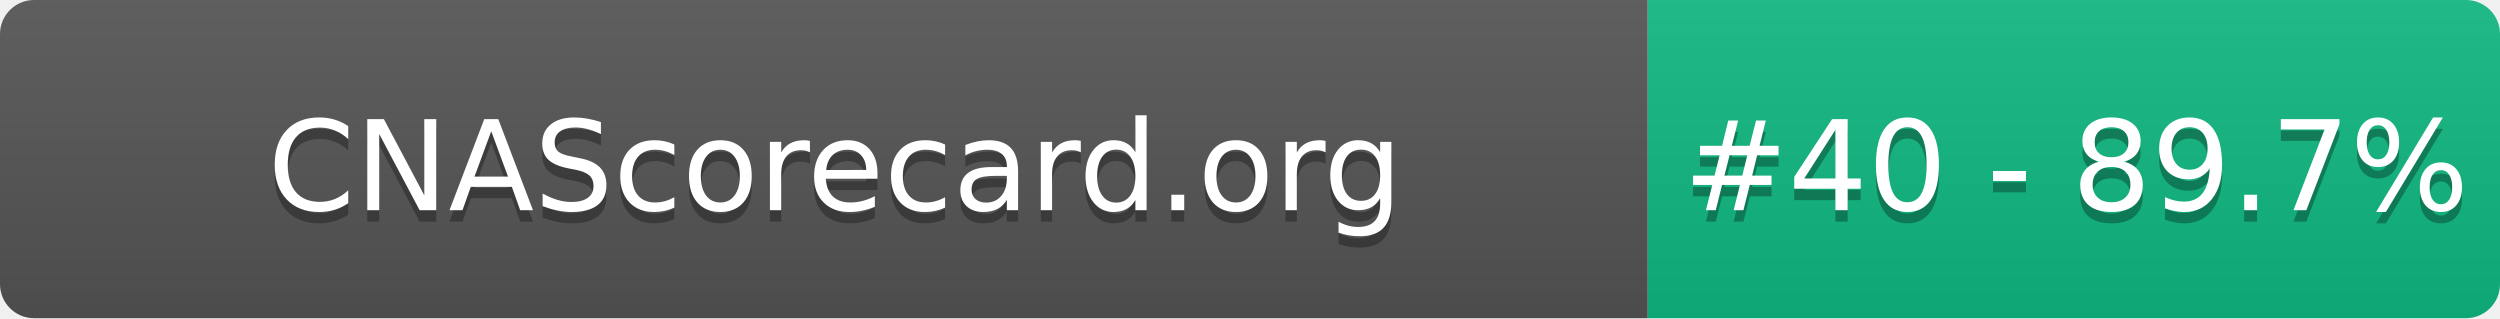
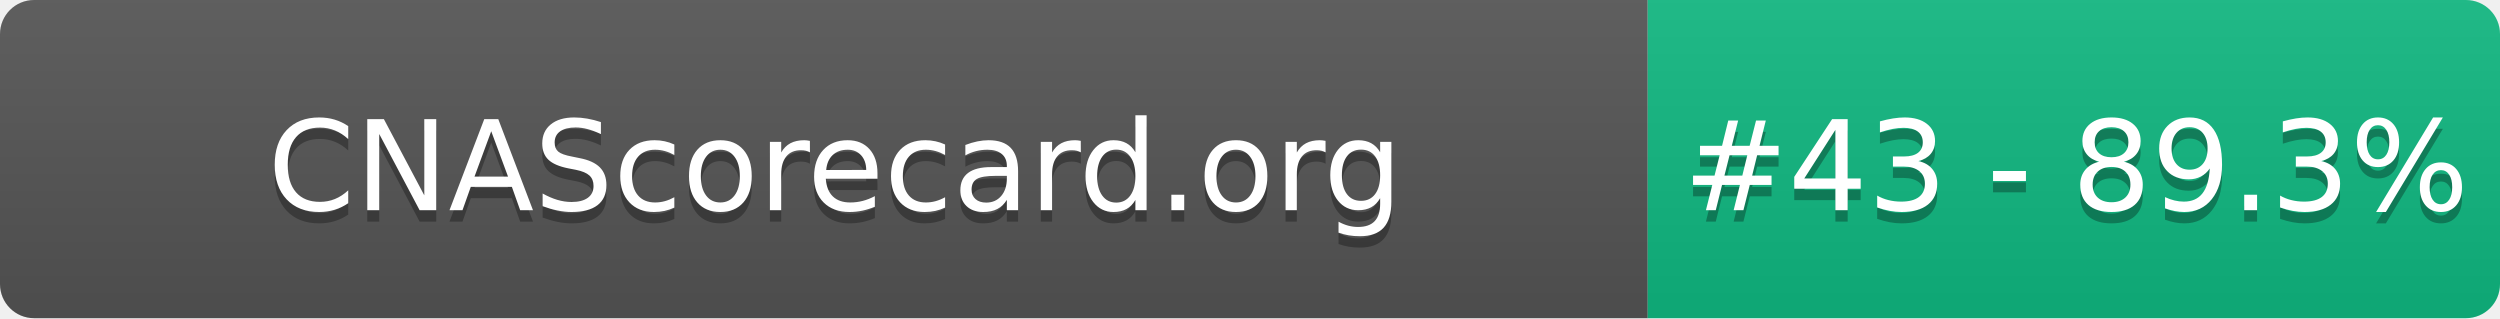
- <svg xmlns="http://www.w3.org/2000/svg" width="220" height="28" role="img" aria-label="CNAScorecard.org: #40 - 89.7%">
+ <svg xmlns="http://www.w3.org/2000/svg" width="220" height="28" role="img" aria-label="CNAScorecard.org: #43 - 89.3%">
  <linearGradient id="s" x2="0" y2="100%">
    <stop offset="0" stop-color="#bbb" stop-opacity=".1" />
    <stop offset="1" stop-opacity=".1" />
  </linearGradient>
  <clipPath id="r">
    <rect width="220" height="28" rx="3" fill="#fff" />
  </clipPath>
  <g clip-path="url(#r)">
    <rect width="145" height="28" fill="#555" />
    <rect x="145" width="75" height="28" fill="#10B981" />
    <rect width="220" height="28" fill="url(#s)" />
  </g>
  <g fill="#fff" text-anchor="middle" font-family="Verdana,Geneva,DejaVu Sans,sans-serif" text-rendering="geometricPrecision" font-size="110">
    <text aria-hidden="true" x="735" y="195" fill="#010101" fill-opacity=".3" transform="scale(.1)" textLength="1350">CNAScorecard.org</text>
    <text x="735" y="185" transform="scale(.1)" fill="#fff" textLength="1350">CNAScorecard.org</text>
-     <text aria-hidden="true" x="1827" y="195" fill="#010101" fill-opacity=".3" transform="scale(.1)" textLength="605">#40 - 89.7%</text>
-     <text x="1827" y="185" transform="scale(.1)" fill="#fff" textLength="605">#40 - 89.7%</text>
+     <text aria-hidden="true" x="1827" y="195" fill="#010101" fill-opacity=".3" transform="scale(.1)" textLength="605">#43 - 89.3%</text>
+     <text x="1827" y="185" transform="scale(.1)" fill="#fff" textLength="605">#43 - 89.3%</text>
  </g>
</svg>
